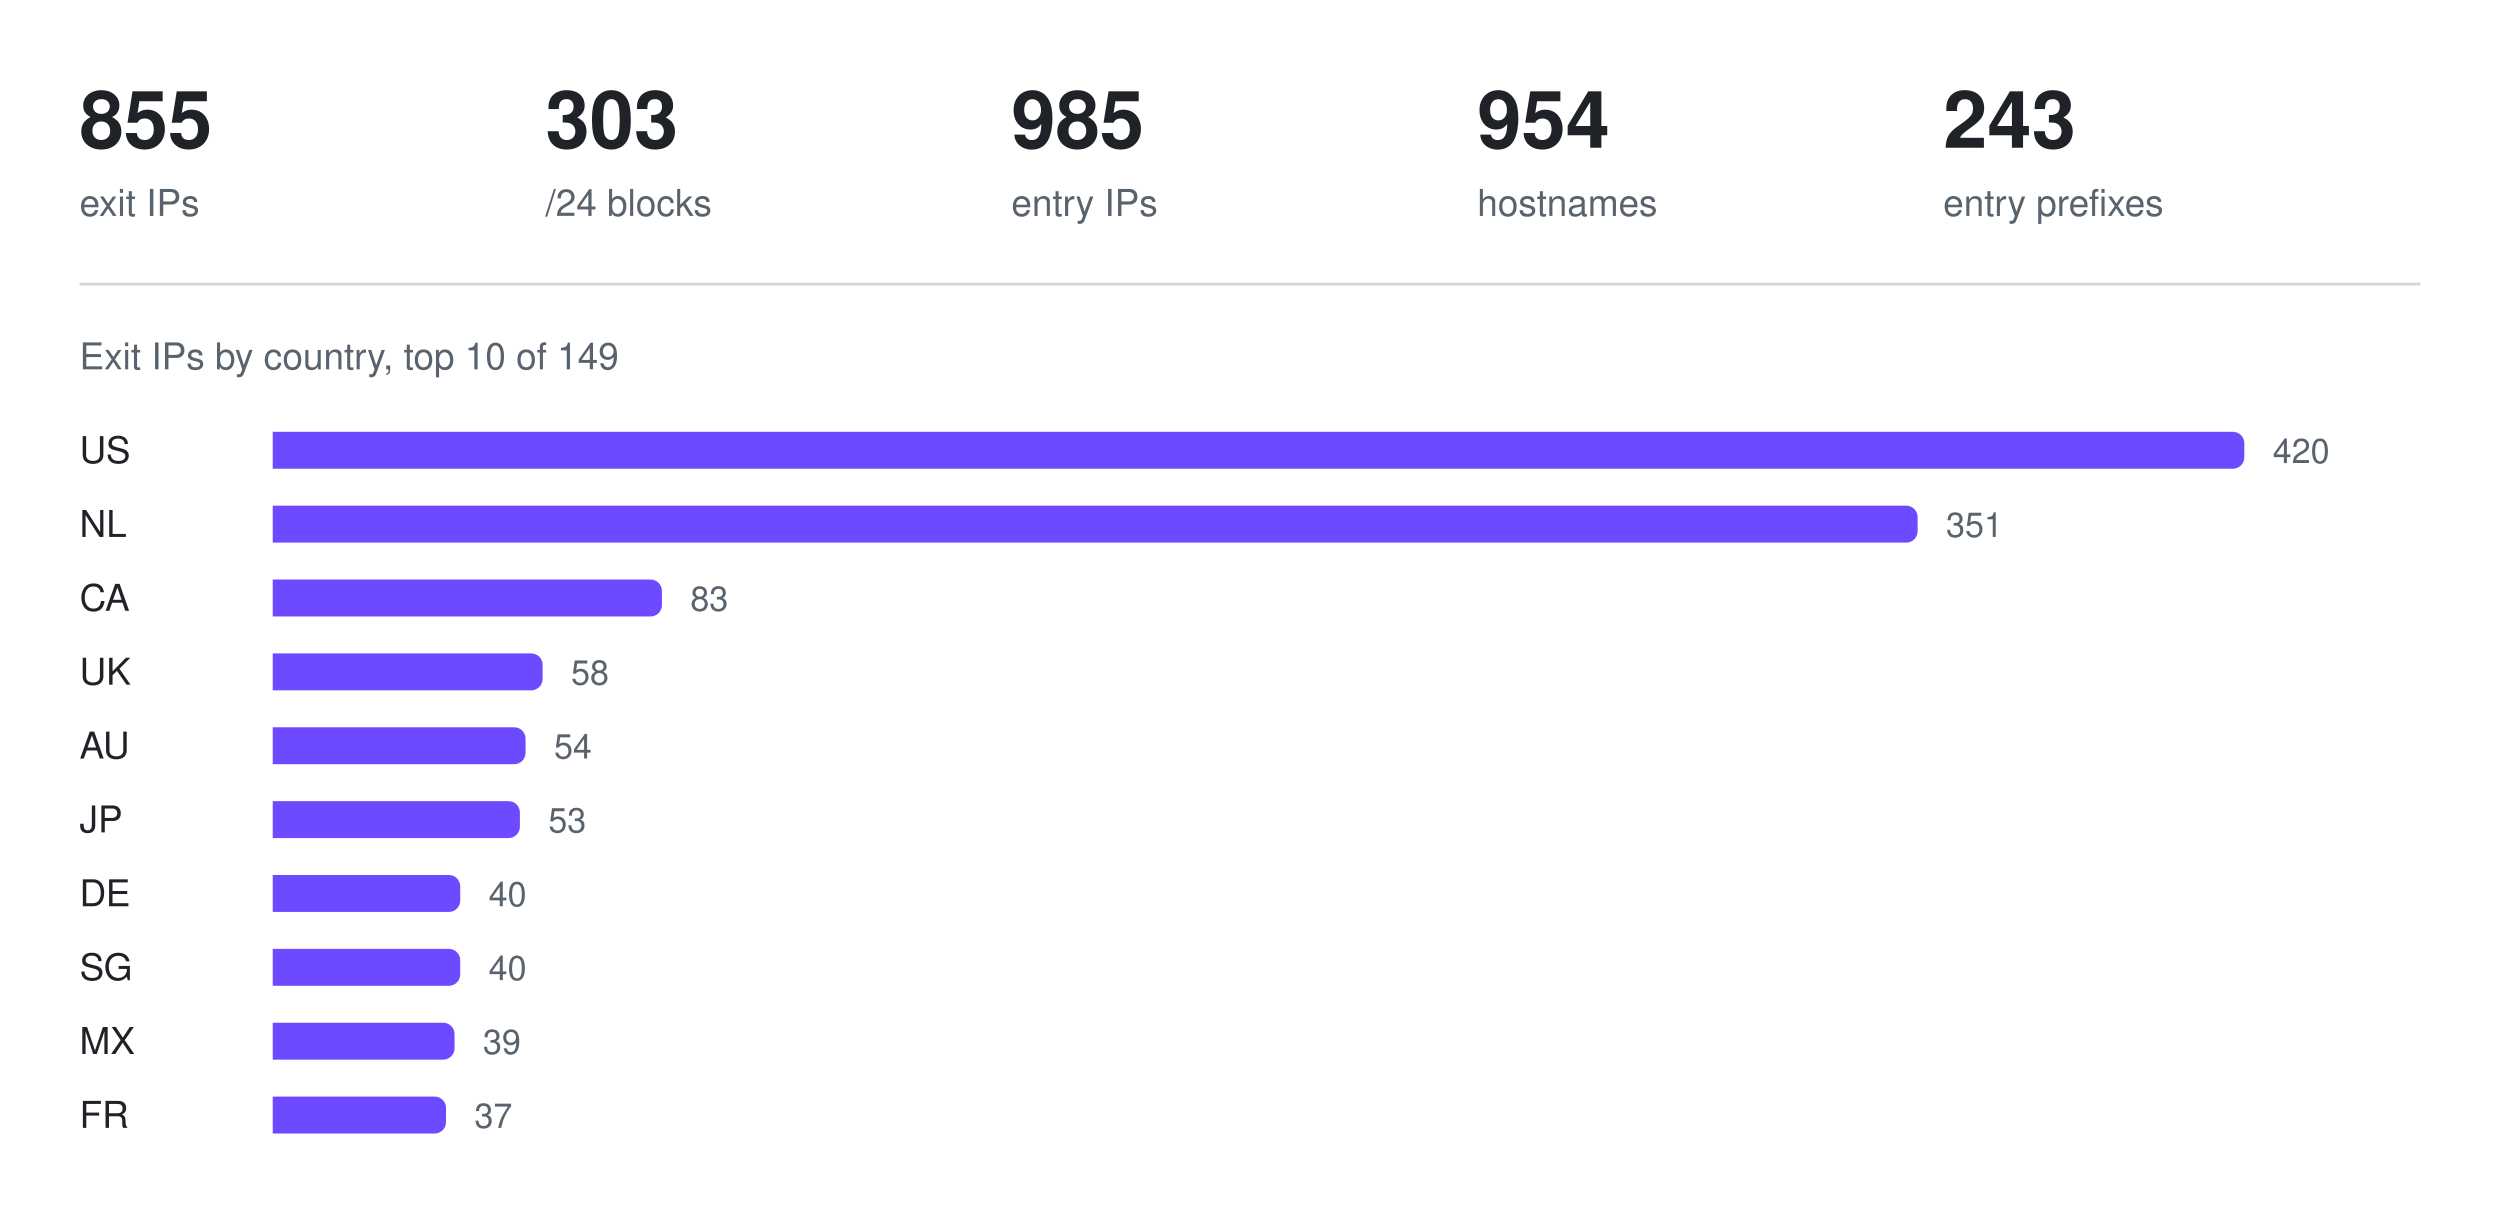
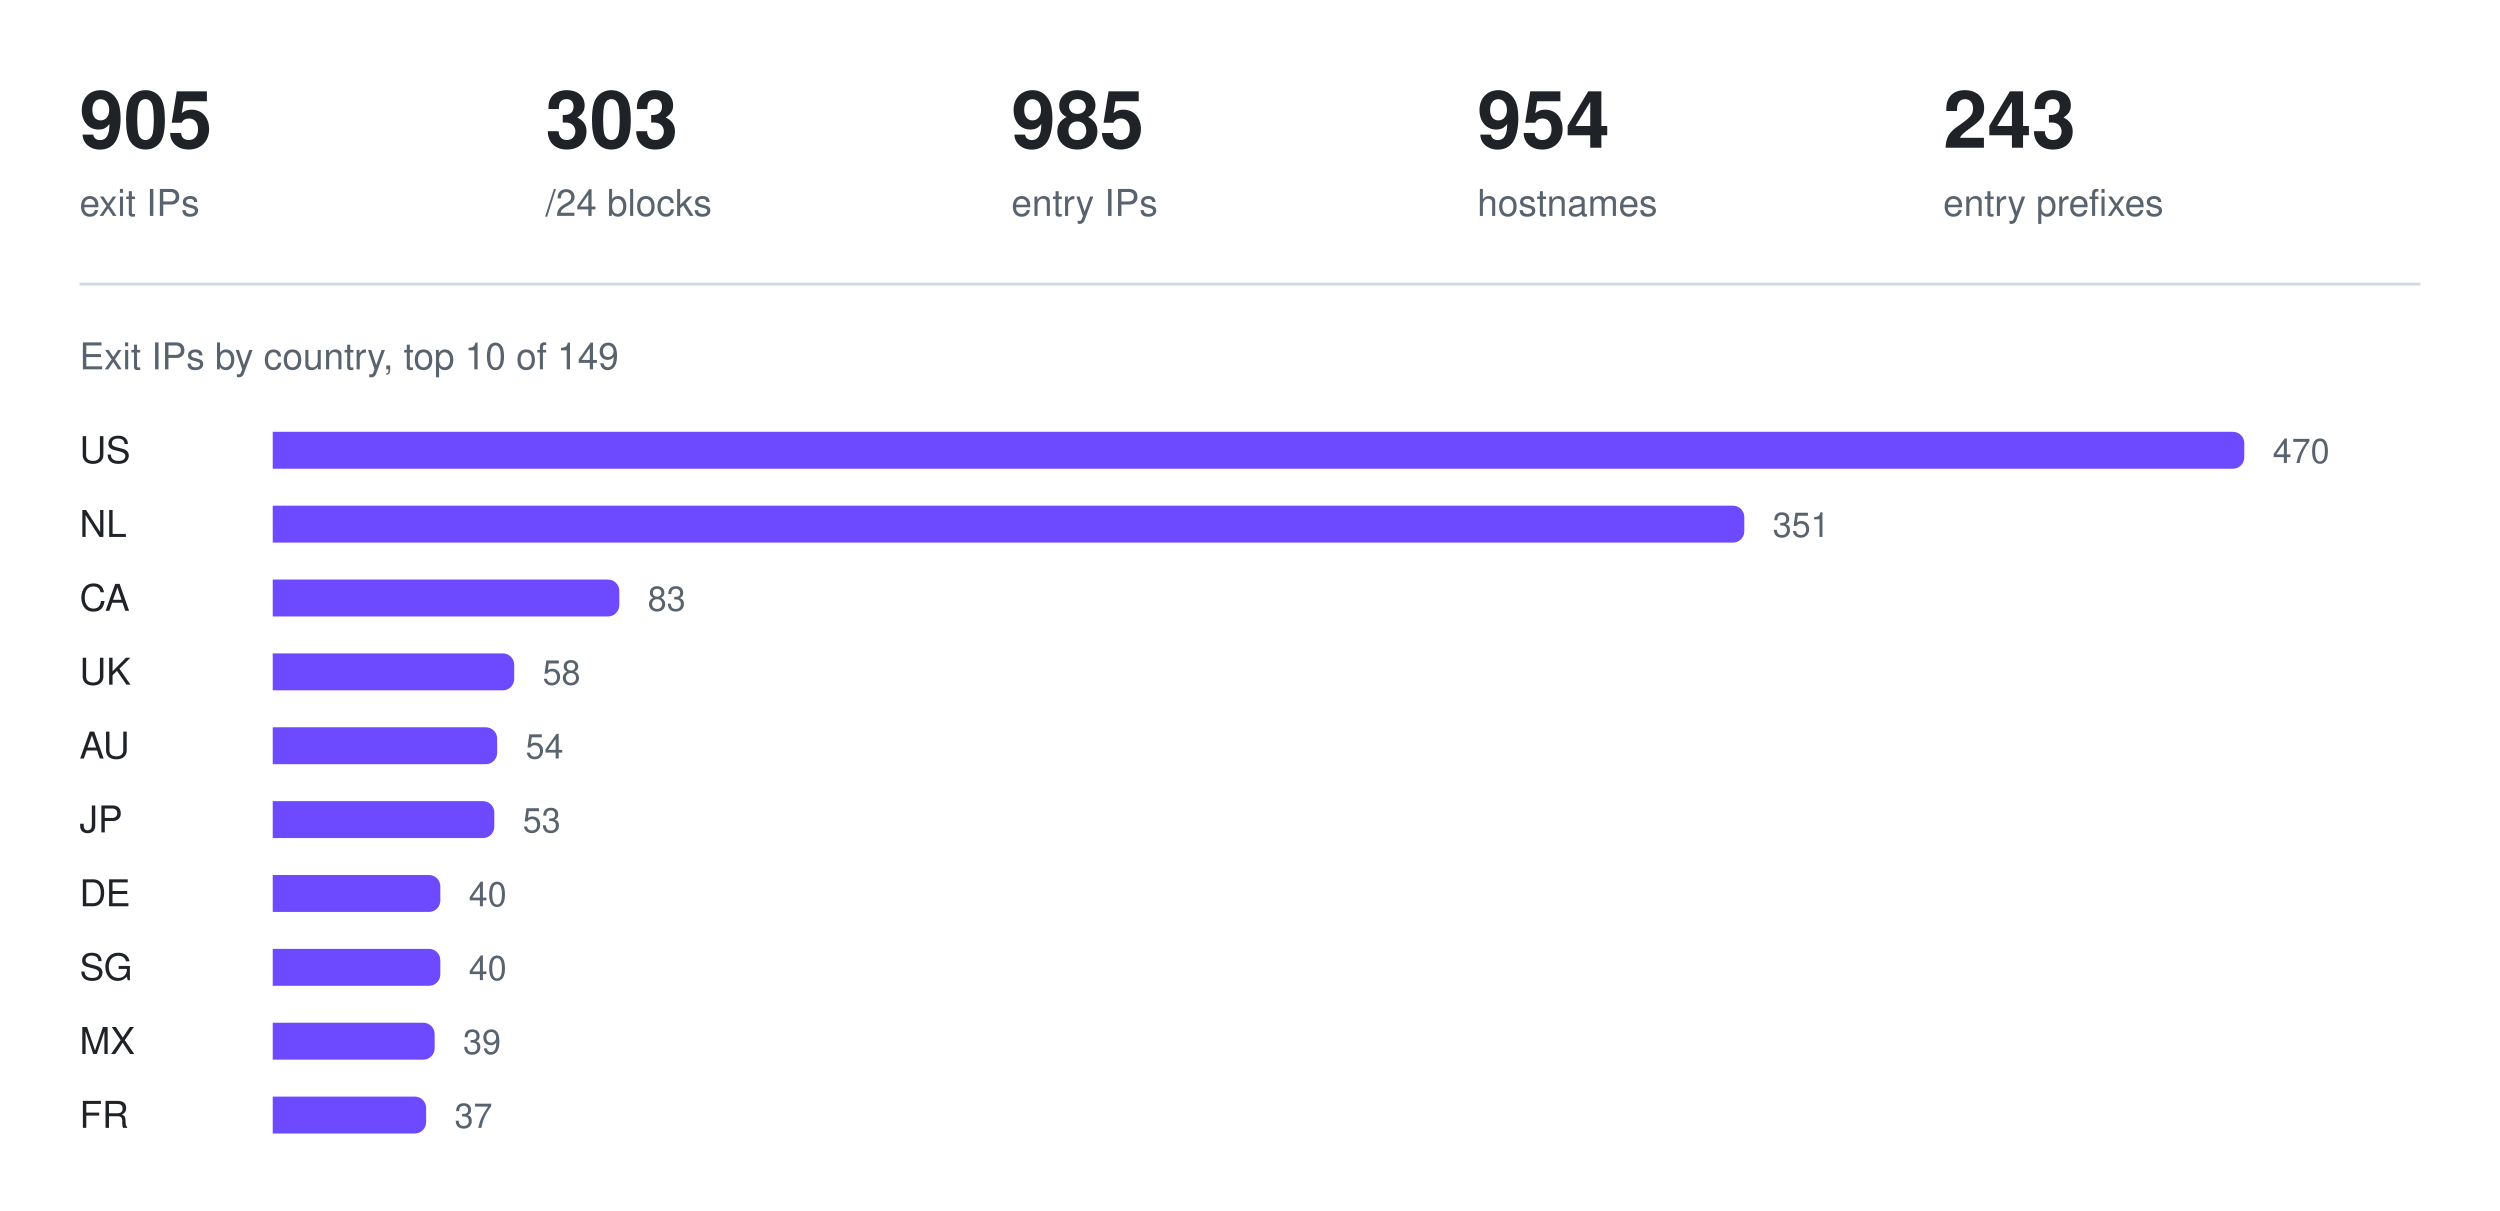
<svg xmlns="http://www.w3.org/2000/svg" width="880" height="426" viewBox="0 0 880 426" role="img" aria-label="Exit IPs by country, top 10 of 149">
-   <text x="28" y="52" fill="#1f2328" font-family="ui-sans-serif, -apple-system, Segoe UI, Helvetica, Arial, sans-serif" font-size="28" font-weight="600">855</text>
+   <text x="28" y="52" fill="#1f2328" font-family="ui-sans-serif, -apple-system, Segoe UI, Helvetica, Arial, sans-serif" font-size="28" font-weight="600">905</text>
  <text x="28" y="76" fill="#59636e" font-family="ui-sans-serif, -apple-system, Segoe UI, Helvetica, Arial, sans-serif" font-size="13" font-weight="400">exit IPs</text>
  <text x="192" y="52" fill="#1f2328" font-family="ui-sans-serif, -apple-system, Segoe UI, Helvetica, Arial, sans-serif" font-size="28" font-weight="600">303</text>
  <text x="192" y="76" fill="#59636e" font-family="ui-sans-serif, -apple-system, Segoe UI, Helvetica, Arial, sans-serif" font-size="13" font-weight="400">/24 blocks</text>
  <text x="356" y="52" fill="#1f2328" font-family="ui-sans-serif, -apple-system, Segoe UI, Helvetica, Arial, sans-serif" font-size="28" font-weight="600">985</text>
  <text x="356" y="76" fill="#59636e" font-family="ui-sans-serif, -apple-system, Segoe UI, Helvetica, Arial, sans-serif" font-size="13" font-weight="400">entry IPs</text>
  <text x="520" y="52" fill="#1f2328" font-family="ui-sans-serif, -apple-system, Segoe UI, Helvetica, Arial, sans-serif" font-size="28" font-weight="600">954</text>
  <text x="520" y="76" fill="#59636e" font-family="ui-sans-serif, -apple-system, Segoe UI, Helvetica, Arial, sans-serif" font-size="13" font-weight="400">hostnames</text>
  <text x="684" y="52" fill="#1f2328" font-family="ui-sans-serif, -apple-system, Segoe UI, Helvetica, Arial, sans-serif" font-size="28" font-weight="600">243</text>
  <text x="684" y="76" fill="#59636e" font-family="ui-sans-serif, -apple-system, Segoe UI, Helvetica, Arial, sans-serif" font-size="13" font-weight="400">entry prefixes</text>
  <line x1="28" y1="100" x2="852" y2="100" stroke="#d1d9e0" stroke-width="1" />
  <text x="28" y="130" fill="#59636e" font-family="ui-sans-serif, -apple-system, Segoe UI, Helvetica, Arial, sans-serif" font-size="13" font-weight="400">Exit IPs by country, top 10 of 149</text>
  <text x="28" y="163" fill="#1f2328" font-family="ui-sans-serif, -apple-system, Segoe UI, Helvetica, Arial, sans-serif" font-size="13" font-weight="500">US</text>
  <g fill="#6d4aff">
    <path d="M96 152h690a4 4 0 0 1 4 4v5a4 4 0 0 1 -4 4h-690z" />
  </g>
-   <text x="800" y="163" fill="#59636e" font-family="ui-sans-serif, -apple-system, Segoe UI, Helvetica, Arial, sans-serif" font-size="12" font-weight="400">420</text>
+   <text x="800" y="163" fill="#59636e" font-family="ui-sans-serif, -apple-system, Segoe UI, Helvetica, Arial, sans-serif" font-size="12" font-weight="400">470</text>
  <text x="28" y="189" fill="#1f2328" font-family="ui-sans-serif, -apple-system, Segoe UI, Helvetica, Arial, sans-serif" font-size="13" font-weight="500">NL</text>
  <g fill="#6d4aff">
-     <path d="M96 178h575a4 4 0 0 1 4 4v5a4 4 0 0 1 -4 4h-575z" />
+     <path d="M96 178h514a4 4 0 0 1 4 4v5a4 4 0 0 1 -4 4h-514z" />
  </g>
-   <text x="685" y="189" fill="#59636e" font-family="ui-sans-serif, -apple-system, Segoe UI, Helvetica, Arial, sans-serif" font-size="12" font-weight="400">351</text>
+   <text x="624" y="189" fill="#59636e" font-family="ui-sans-serif, -apple-system, Segoe UI, Helvetica, Arial, sans-serif" font-size="12" font-weight="400">351</text>
  <text x="28" y="215" fill="#1f2328" font-family="ui-sans-serif, -apple-system, Segoe UI, Helvetica, Arial, sans-serif" font-size="13" font-weight="500">CA</text>
  <g fill="#6d4aff">
-     <path d="M96 204h133a4 4 0 0 1 4 4v5a4 4 0 0 1 -4 4h-133z" />
+     <path d="M96 204h118a4 4 0 0 1 4 4v5a4 4 0 0 1 -4 4h-118z" />
  </g>
-   <text x="243" y="215" fill="#59636e" font-family="ui-sans-serif, -apple-system, Segoe UI, Helvetica, Arial, sans-serif" font-size="12" font-weight="400">83</text>
+   <text x="228" y="215" fill="#59636e" font-family="ui-sans-serif, -apple-system, Segoe UI, Helvetica, Arial, sans-serif" font-size="12" font-weight="400">83</text>
  <text x="28" y="241" fill="#1f2328" font-family="ui-sans-serif, -apple-system, Segoe UI, Helvetica, Arial, sans-serif" font-size="13" font-weight="500">UK</text>
  <g fill="#6d4aff">
-     <path d="M96 230h91a4 4 0 0 1 4 4v5a4 4 0 0 1 -4 4h-91z" />
+     <path d="M96 230h81a4 4 0 0 1 4 4v5a4 4 0 0 1 -4 4h-81z" />
  </g>
-   <text x="201" y="241" fill="#59636e" font-family="ui-sans-serif, -apple-system, Segoe UI, Helvetica, Arial, sans-serif" font-size="12" font-weight="400">58</text>
+   <text x="191" y="241" fill="#59636e" font-family="ui-sans-serif, -apple-system, Segoe UI, Helvetica, Arial, sans-serif" font-size="12" font-weight="400">58</text>
  <text x="28" y="267" fill="#1f2328" font-family="ui-sans-serif, -apple-system, Segoe UI, Helvetica, Arial, sans-serif" font-size="13" font-weight="500">AU</text>
  <g fill="#6d4aff">
-     <path d="M96 256h85a4 4 0 0 1 4 4v5a4 4 0 0 1 -4 4h-85z" />
+     <path d="M96 256h75a4 4 0 0 1 4 4v5a4 4 0 0 1 -4 4h-75z" />
  </g>
-   <text x="195" y="267" fill="#59636e" font-family="ui-sans-serif, -apple-system, Segoe UI, Helvetica, Arial, sans-serif" font-size="12" font-weight="400">54</text>
+   <text x="185" y="267" fill="#59636e" font-family="ui-sans-serif, -apple-system, Segoe UI, Helvetica, Arial, sans-serif" font-size="12" font-weight="400">54</text>
  <text x="28" y="293" fill="#1f2328" font-family="ui-sans-serif, -apple-system, Segoe UI, Helvetica, Arial, sans-serif" font-size="13" font-weight="500">JP</text>
  <g fill="#6d4aff">
-     <path d="M96 282h83a4 4 0 0 1 4 4v5a4 4 0 0 1 -4 4h-83z" />
+     <path d="M96 282h74a4 4 0 0 1 4 4v5a4 4 0 0 1 -4 4h-74z" />
  </g>
-   <text x="193" y="293" fill="#59636e" font-family="ui-sans-serif, -apple-system, Segoe UI, Helvetica, Arial, sans-serif" font-size="12" font-weight="400">53</text>
+   <text x="184" y="293" fill="#59636e" font-family="ui-sans-serif, -apple-system, Segoe UI, Helvetica, Arial, sans-serif" font-size="12" font-weight="400">53</text>
  <text x="28" y="319" fill="#1f2328" font-family="ui-sans-serif, -apple-system, Segoe UI, Helvetica, Arial, sans-serif" font-size="13" font-weight="500">DE</text>
  <g fill="#6d4aff">
-     <path d="M96 308h62a4 4 0 0 1 4 4v5a4 4 0 0 1 -4 4h-62z" />
+     <path d="M96 308h55a4 4 0 0 1 4 4v5a4 4 0 0 1 -4 4h-55z" />
  </g>
-   <text x="172" y="319" fill="#59636e" font-family="ui-sans-serif, -apple-system, Segoe UI, Helvetica, Arial, sans-serif" font-size="12" font-weight="400">40</text>
+   <text x="165" y="319" fill="#59636e" font-family="ui-sans-serif, -apple-system, Segoe UI, Helvetica, Arial, sans-serif" font-size="12" font-weight="400">40</text>
  <text x="28" y="345" fill="#1f2328" font-family="ui-sans-serif, -apple-system, Segoe UI, Helvetica, Arial, sans-serif" font-size="13" font-weight="500">SG</text>
  <g fill="#6d4aff">
-     <path d="M96 334h62a4 4 0 0 1 4 4v5a4 4 0 0 1 -4 4h-62z" />
+     <path d="M96 334h55a4 4 0 0 1 4 4v5a4 4 0 0 1 -4 4h-55z" />
  </g>
-   <text x="172" y="345" fill="#59636e" font-family="ui-sans-serif, -apple-system, Segoe UI, Helvetica, Arial, sans-serif" font-size="12" font-weight="400">40</text>
+   <text x="165" y="345" fill="#59636e" font-family="ui-sans-serif, -apple-system, Segoe UI, Helvetica, Arial, sans-serif" font-size="12" font-weight="400">40</text>
  <text x="28" y="371" fill="#1f2328" font-family="ui-sans-serif, -apple-system, Segoe UI, Helvetica, Arial, sans-serif" font-size="13" font-weight="500">MX</text>
  <g fill="#6d4aff">
-     <path d="M96 360h60a4 4 0 0 1 4 4v5a4 4 0 0 1 -4 4h-60z" />
+     <path d="M96 360h53a4 4 0 0 1 4 4v5a4 4 0 0 1 -4 4h-53z" />
  </g>
-   <text x="170" y="371" fill="#59636e" font-family="ui-sans-serif, -apple-system, Segoe UI, Helvetica, Arial, sans-serif" font-size="12" font-weight="400">39</text>
+   <text x="163" y="371" fill="#59636e" font-family="ui-sans-serif, -apple-system, Segoe UI, Helvetica, Arial, sans-serif" font-size="12" font-weight="400">39</text>
  <text x="28" y="397" fill="#1f2328" font-family="ui-sans-serif, -apple-system, Segoe UI, Helvetica, Arial, sans-serif" font-size="13" font-weight="500">FR</text>
  <g fill="#6d4aff">
-     <path d="M96 386h57a4 4 0 0 1 4 4v5a4 4 0 0 1 -4 4h-57z" />
+     <path d="M96 386h50a4 4 0 0 1 4 4v5a4 4 0 0 1 -4 4h-50z" />
  </g>
-   <text x="167" y="397" fill="#59636e" font-family="ui-sans-serif, -apple-system, Segoe UI, Helvetica, Arial, sans-serif" font-size="12" font-weight="400">37</text>
+   <text x="160" y="397" fill="#59636e" font-family="ui-sans-serif, -apple-system, Segoe UI, Helvetica, Arial, sans-serif" font-size="12" font-weight="400">37</text>
</svg>
